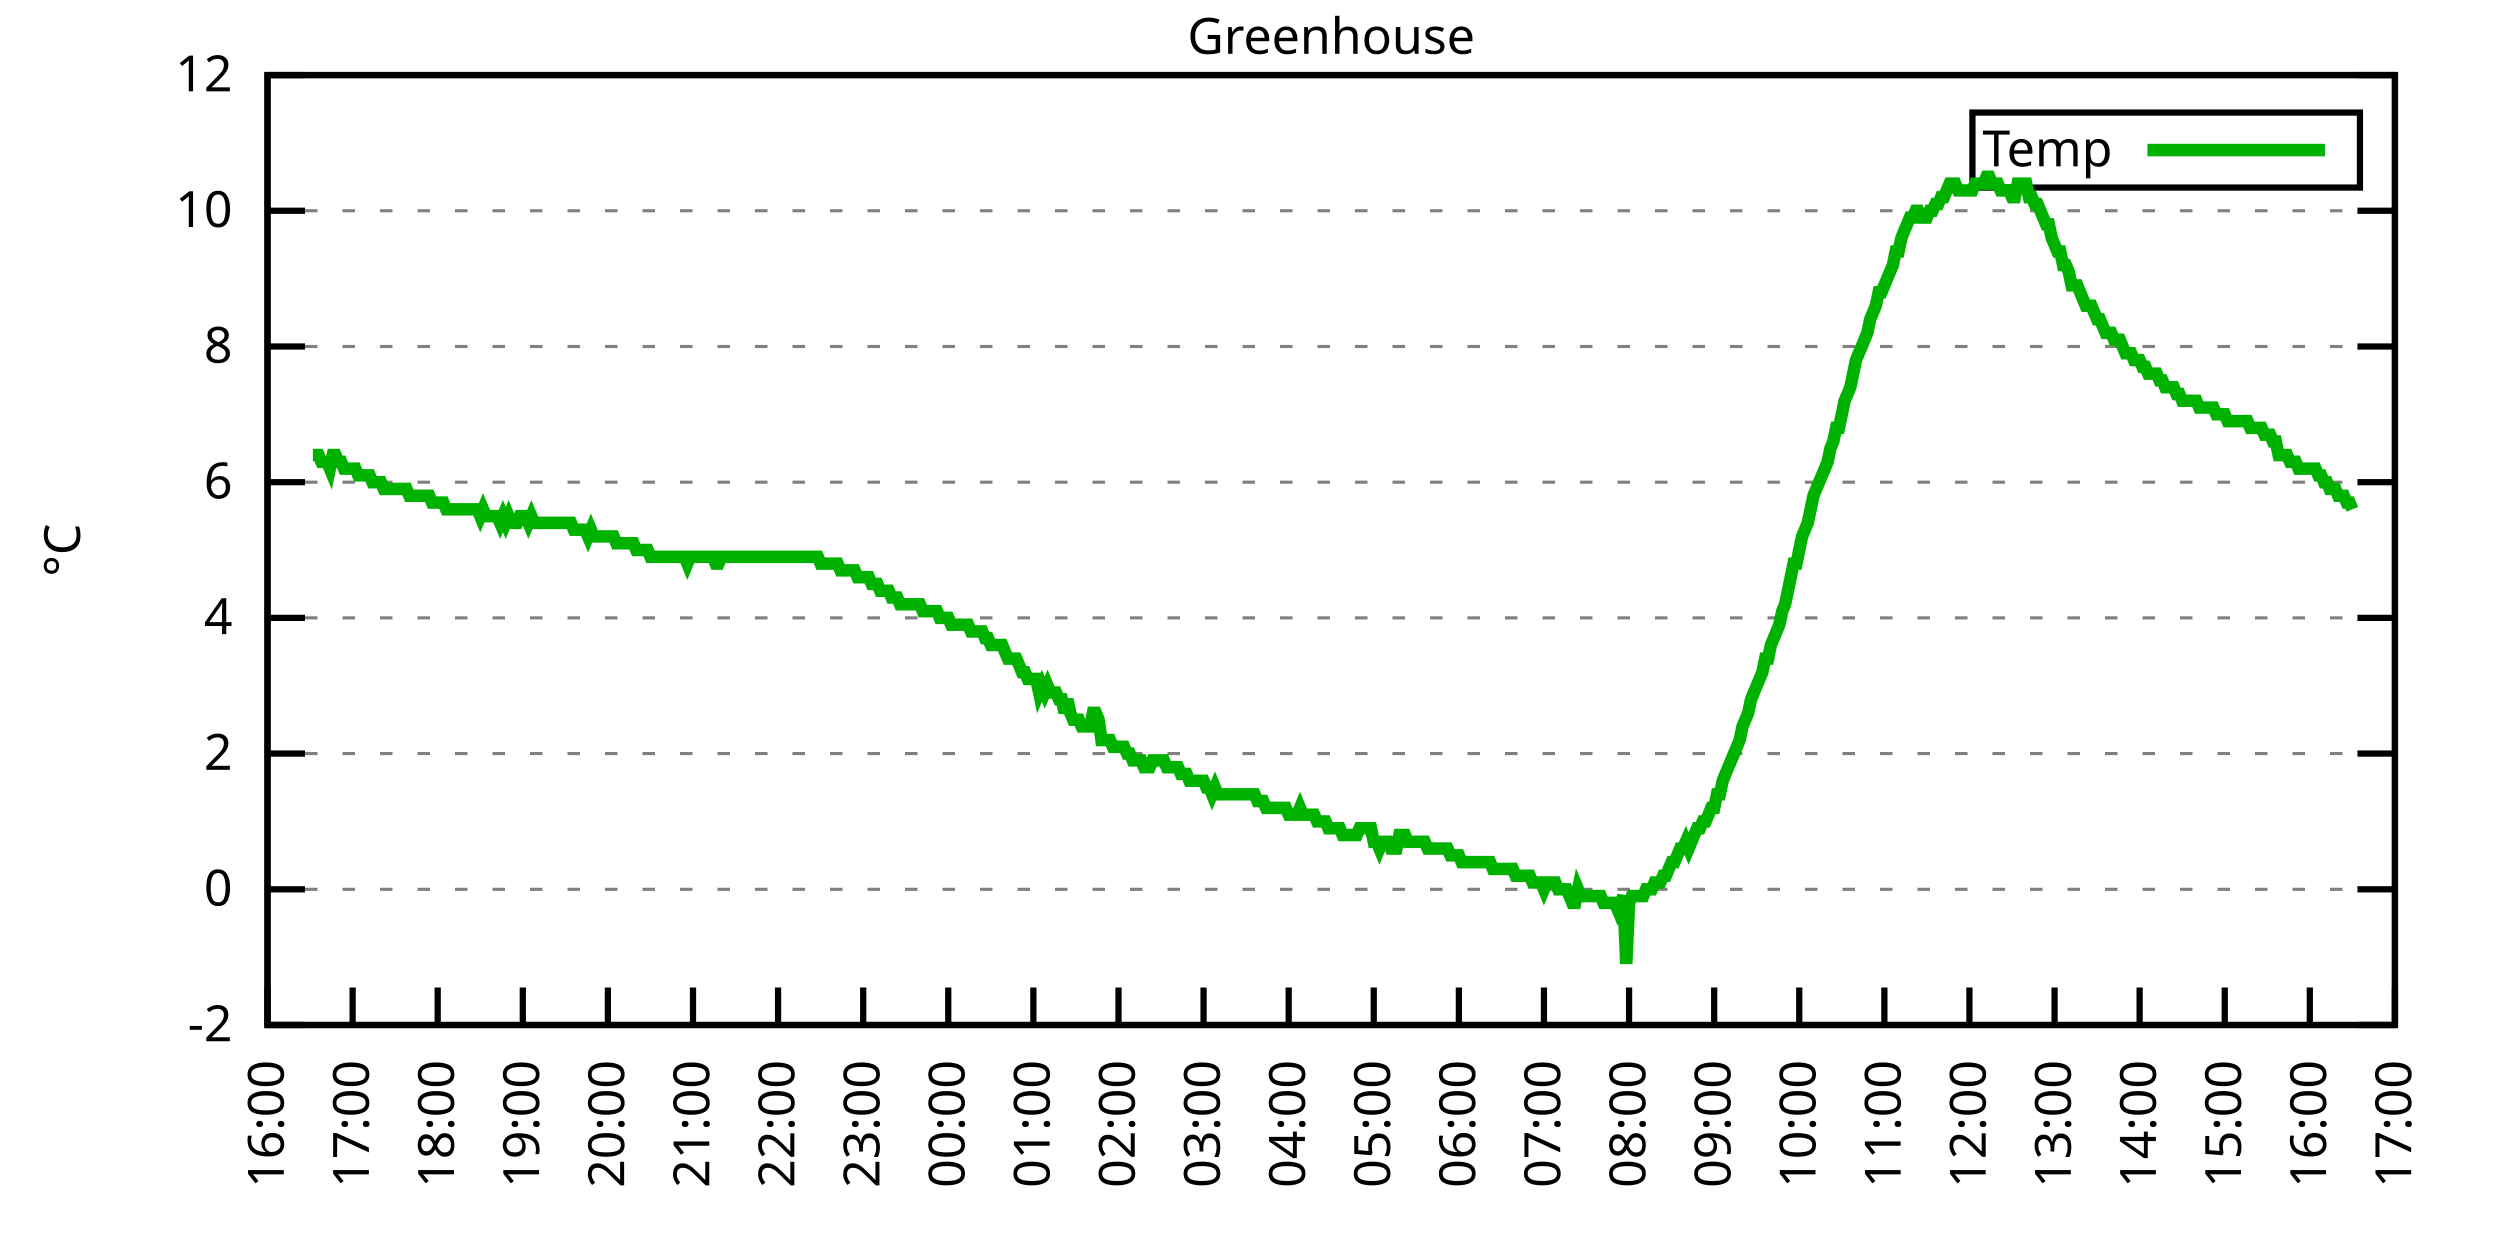
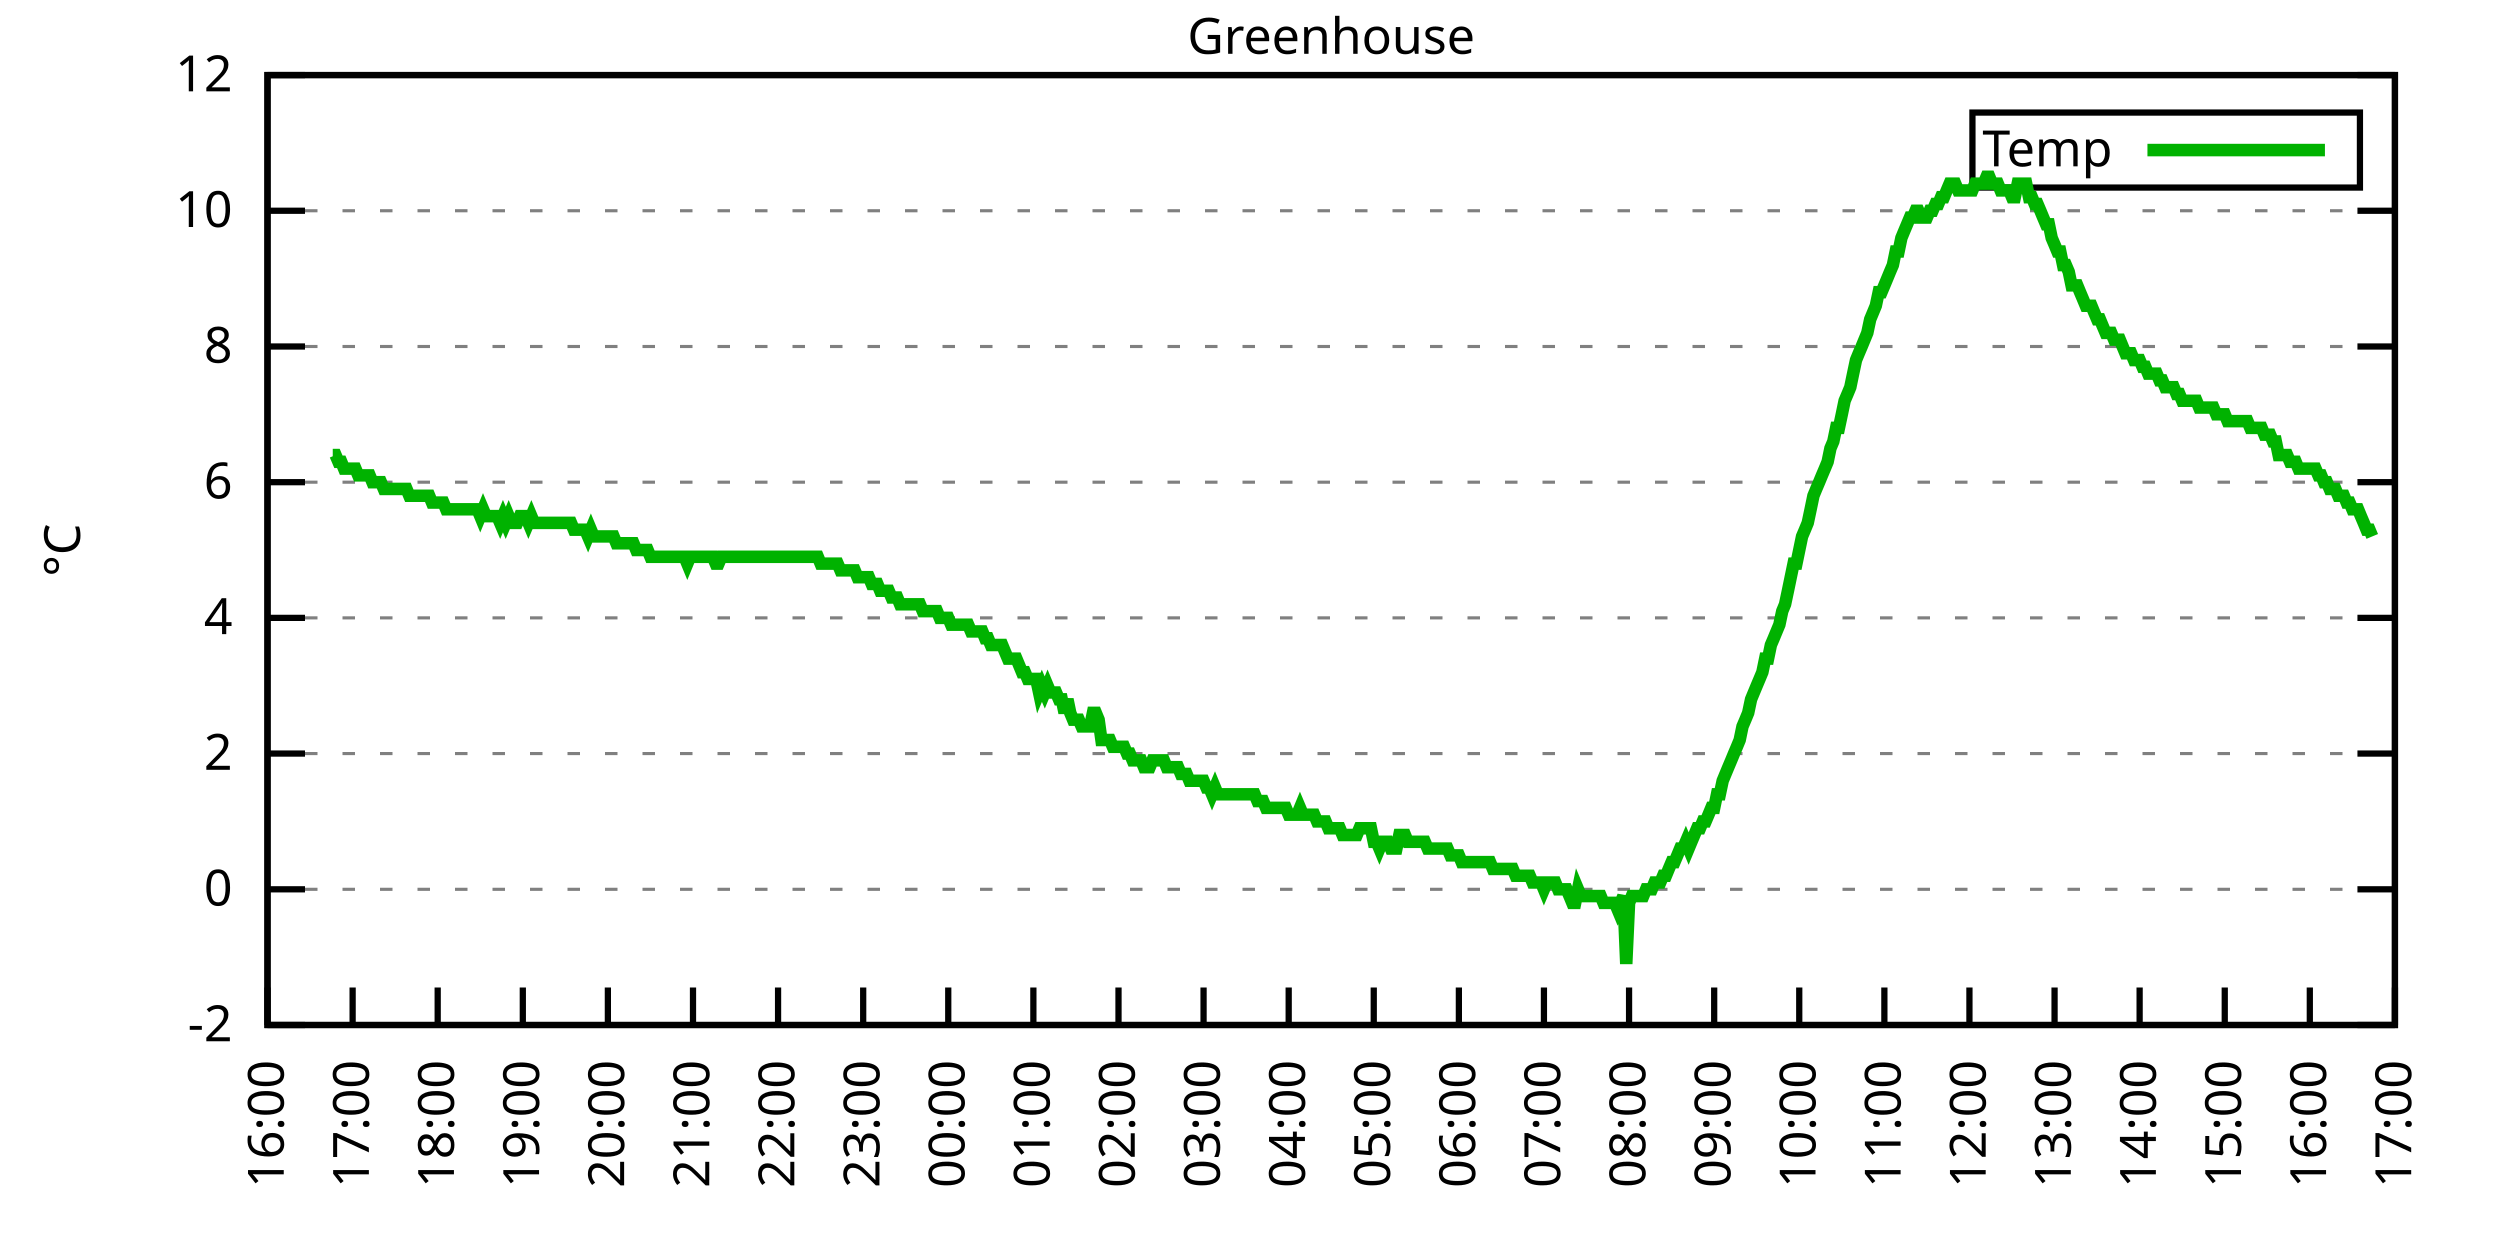
<svg xmlns="http://www.w3.org/2000/svg" xmlns:xlink="http://www.w3.org/1999/xlink" width="400" height="200" viewBox="0 0 400 200">
  <g id="gnuplot_canvas">
    <rect x="0" y="0" width="400" height="200" fill="none" />
    <defs>
      <circle id="gpDot" r="0.5" stroke-width="0.5" stroke="currentColor" />
      <path id="gpPt0" stroke-width="0.333" stroke="currentColor" d="M-1,0 h2 M0,-1 v2" />
      <path id="gpPt1" stroke-width="0.333" stroke="currentColor" d="M-1,-1 L1,1 M1,-1 L-1,1" />
      <path id="gpPt2" stroke-width="0.333" stroke="currentColor" d="M-1,0 L1,0 M0,-1 L0,1 M-1,-1 L1,1 M-1,1 L1,-1" />
      <rect id="gpPt3" stroke-width="0.333" stroke="currentColor" x="-1" y="-1" width="2" height="2" />
      <rect id="gpPt4" stroke-width="0.333" stroke="currentColor" fill="currentColor" x="-1" y="-1" width="2" height="2" />
      <circle id="gpPt5" stroke-width="0.333" stroke="currentColor" cx="0" cy="0" r="1" />
      <use xlink:href="#gpPt5" id="gpPt6" fill="currentColor" stroke="none" />
      <path id="gpPt7" stroke-width="0.333" stroke="currentColor" d="M0,-1.33 L-1.33,0.67 L1.33,0.67 z" />
      <use xlink:href="#gpPt7" id="gpPt8" fill="currentColor" stroke="none" />
      <use xlink:href="#gpPt7" id="gpPt9" stroke="currentColor" transform="rotate(180)" />
      <use xlink:href="#gpPt9" id="gpPt10" fill="currentColor" stroke="none" />
      <use xlink:href="#gpPt3" id="gpPt11" stroke="currentColor" transform="rotate(45)" />
      <use xlink:href="#gpPt11" id="gpPt12" fill="currentColor" stroke="none" />
      <path id="gpPt13" stroke-width="0.333" stroke="currentColor" d="M0,1.330 L1.265,0.411 L0.782,-1.067 L-0.782,-1.076 L-1.265,0.411 z" />
      <use xlink:href="#gpPt13" id="gpPt14" fill="currentColor" stroke="none" />
      <filter id="textbox" filterUnits="objectBoundingBox" x="0" y="0" height="1" width="1">
        <feFlood flood-color="white" flood-opacity="1" result="bgnd" />
        <feComposite in="SourceGraphic" in2="bgnd" operator="atop" />
      </filter>
      <filter id="greybox" filterUnits="objectBoundingBox" x="0" y="0" height="1" width="1">
        <feFlood flood-color="lightgrey" flood-opacity="1" result="grey" />
        <feComposite in="SourceGraphic" in2="grey" operator="atop" />
      </filter>
    </defs>
    <g fill="none" color="white" stroke="currentColor" stroke-width="1.00" stroke-linecap="butt" stroke-linejoin="miter">
</g>
    <g fill="none" color="black" stroke="currentColor" stroke-width="1.00" stroke-linecap="butt" stroke-linejoin="miter">
      <g stroke="none" shape-rendering="crispEdges">
        <polygon fill="rgb(255, 255, 255)" points="42.80,164.00 383.18,164.00 383.18,12.02 42.80,12.02 " />
      </g>
    </g>
    <g fill="none" color="black" stroke="currentColor" stroke-width="1.00" stroke-linecap="butt" stroke-linejoin="miter">
</g>
    <g fill="none" color="black" stroke="black" stroke-width="0.50" stroke-linecap="butt" stroke-linejoin="miter">
</g>
    <g fill="none" color="gray" stroke="currentColor" stroke-width="0.50" stroke-linecap="butt" stroke-linejoin="miter">
      <path stroke="gray" stroke-dasharray="2,4" class="gridline" d="M42.80,164.00 L383.19,164.00  " />
    </g>
    <g fill="none" color="gray" stroke="gray" stroke-width="1.00" stroke-linecap="butt" stroke-linejoin="miter">
</g>
    <g fill="none" color="black" stroke="currentColor" stroke-width="1.00" stroke-linecap="butt" stroke-linejoin="miter">
      <path stroke="black" d="M42.80,164.00 L48.80,164.00 M383.19,164.00 L377.19,164.00  " />
      <g transform="translate(37.20,166.60)" stroke="none" fill="black" font-family="Sans" font-size="8.00" text-anchor="end">
        <text>
          <tspan font-family="Sans">-2</tspan>
        </text>
      </g>
    </g>
    <g fill="none" color="black" stroke="currentColor" stroke-width="1.00" stroke-linecap="butt" stroke-linejoin="miter">
</g>
    <g fill="none" color="black" stroke="black" stroke-width="0.50" stroke-linecap="butt" stroke-linejoin="miter">
</g>
    <g fill="none" color="gray" stroke="currentColor" stroke-width="0.50" stroke-linecap="butt" stroke-linejoin="miter">
      <path stroke="gray" stroke-dasharray="2,4" class="gridline" d="M42.80,142.29 L383.19,142.29  " />
    </g>
    <g fill="none" color="gray" stroke="gray" stroke-width="1.00" stroke-linecap="butt" stroke-linejoin="miter">
</g>
    <g fill="none" color="black" stroke="currentColor" stroke-width="1.00" stroke-linecap="butt" stroke-linejoin="miter">
      <path stroke="black" d="M42.80,142.29 L48.80,142.29 M383.19,142.29 L377.19,142.29  " />
      <g transform="translate(37.20,144.89)" stroke="none" fill="black" font-family="Sans" font-size="8.00" text-anchor="end">
        <text>
          <tspan font-family="Sans"> 0</tspan>
        </text>
      </g>
    </g>
    <g fill="none" color="black" stroke="currentColor" stroke-width="1.00" stroke-linecap="butt" stroke-linejoin="miter">
</g>
    <g fill="none" color="black" stroke="black" stroke-width="0.50" stroke-linecap="butt" stroke-linejoin="miter">
</g>
    <g fill="none" color="gray" stroke="currentColor" stroke-width="0.50" stroke-linecap="butt" stroke-linejoin="miter">
      <path stroke="gray" stroke-dasharray="2,4" class="gridline" d="M42.80,120.57 L383.19,120.57  " />
    </g>
    <g fill="none" color="gray" stroke="gray" stroke-width="1.00" stroke-linecap="butt" stroke-linejoin="miter">
</g>
    <g fill="none" color="black" stroke="currentColor" stroke-width="1.00" stroke-linecap="butt" stroke-linejoin="miter">
      <path stroke="black" d="M42.80,120.57 L48.80,120.57 M383.19,120.57 L377.19,120.57  " />
      <g transform="translate(37.20,123.17)" stroke="none" fill="black" font-family="Sans" font-size="8.00" text-anchor="end">
        <text>
          <tspan font-family="Sans"> 2</tspan>
        </text>
      </g>
    </g>
    <g fill="none" color="black" stroke="currentColor" stroke-width="1.00" stroke-linecap="butt" stroke-linejoin="miter">
</g>
    <g fill="none" color="black" stroke="black" stroke-width="0.50" stroke-linecap="butt" stroke-linejoin="miter">
</g>
    <g fill="none" color="gray" stroke="currentColor" stroke-width="0.50" stroke-linecap="butt" stroke-linejoin="miter">
      <path stroke="gray" stroke-dasharray="2,4" class="gridline" d="M42.80,98.86 L383.19,98.86  " />
    </g>
    <g fill="none" color="gray" stroke="gray" stroke-width="1.00" stroke-linecap="butt" stroke-linejoin="miter">
</g>
    <g fill="none" color="black" stroke="currentColor" stroke-width="1.00" stroke-linecap="butt" stroke-linejoin="miter">
      <path stroke="black" d="M42.80,98.86 L48.80,98.86 M383.19,98.86 L377.19,98.86  " />
      <g transform="translate(37.20,101.46)" stroke="none" fill="black" font-family="Sans" font-size="8.00" text-anchor="end">
        <text>
          <tspan font-family="Sans"> 4</tspan>
        </text>
      </g>
    </g>
    <g fill="none" color="black" stroke="currentColor" stroke-width="1.00" stroke-linecap="butt" stroke-linejoin="miter">
</g>
    <g fill="none" color="black" stroke="black" stroke-width="0.50" stroke-linecap="butt" stroke-linejoin="miter">
</g>
    <g fill="none" color="gray" stroke="currentColor" stroke-width="0.50" stroke-linecap="butt" stroke-linejoin="miter">
      <path stroke="gray" stroke-dasharray="2,4" class="gridline" d="M42.80,77.15 L383.19,77.15  " />
    </g>
    <g fill="none" color="gray" stroke="gray" stroke-width="1.00" stroke-linecap="butt" stroke-linejoin="miter">
</g>
    <g fill="none" color="black" stroke="currentColor" stroke-width="1.00" stroke-linecap="butt" stroke-linejoin="miter">
      <path stroke="black" d="M42.80,77.15 L48.80,77.15 M383.19,77.15 L377.19,77.15  " />
      <g transform="translate(37.20,79.75)" stroke="none" fill="black" font-family="Sans" font-size="8.00" text-anchor="end">
        <text>
          <tspan font-family="Sans"> 6</tspan>
        </text>
      </g>
    </g>
    <g fill="none" color="black" stroke="currentColor" stroke-width="1.00" stroke-linecap="butt" stroke-linejoin="miter">
</g>
    <g fill="none" color="black" stroke="black" stroke-width="0.50" stroke-linecap="butt" stroke-linejoin="miter">
</g>
    <g fill="none" color="gray" stroke="currentColor" stroke-width="0.50" stroke-linecap="butt" stroke-linejoin="miter">
      <path stroke="gray" stroke-dasharray="2,4" class="gridline" d="M42.80,55.44 L383.19,55.44  " />
    </g>
    <g fill="none" color="gray" stroke="gray" stroke-width="1.00" stroke-linecap="butt" stroke-linejoin="miter">
</g>
    <g fill="none" color="black" stroke="currentColor" stroke-width="1.00" stroke-linecap="butt" stroke-linejoin="miter">
      <path stroke="black" d="M42.80,55.44 L48.80,55.44 M383.19,55.44 L377.19,55.44  " />
      <g transform="translate(37.20,58.04)" stroke="none" fill="black" font-family="Sans" font-size="8.00" text-anchor="end">
        <text>
          <tspan font-family="Sans"> 8</tspan>
        </text>
      </g>
    </g>
    <g fill="none" color="black" stroke="currentColor" stroke-width="1.00" stroke-linecap="butt" stroke-linejoin="miter">
</g>
    <g fill="none" color="black" stroke="black" stroke-width="0.50" stroke-linecap="butt" stroke-linejoin="miter">
</g>
    <g fill="none" color="gray" stroke="currentColor" stroke-width="0.50" stroke-linecap="butt" stroke-linejoin="miter">
      <path stroke="gray" stroke-dasharray="2,4" class="gridline" d="M42.80,33.72 L383.19,33.72  " />
    </g>
    <g fill="none" color="gray" stroke="gray" stroke-width="1.00" stroke-linecap="butt" stroke-linejoin="miter">
</g>
    <g fill="none" color="black" stroke="currentColor" stroke-width="1.00" stroke-linecap="butt" stroke-linejoin="miter">
      <path stroke="black" d="M42.80,33.72 L48.80,33.72 M383.19,33.72 L377.19,33.72  " />
      <g transform="translate(37.20,36.32)" stroke="none" fill="black" font-family="Sans" font-size="8.00" text-anchor="end">
        <text>
          <tspan font-family="Sans"> 10</tspan>
        </text>
      </g>
    </g>
    <g fill="none" color="black" stroke="currentColor" stroke-width="1.00" stroke-linecap="butt" stroke-linejoin="miter">
</g>
    <g fill="none" color="black" stroke="black" stroke-width="0.50" stroke-linecap="butt" stroke-linejoin="miter">
</g>
    <g fill="none" color="gray" stroke="currentColor" stroke-width="0.50" stroke-linecap="butt" stroke-linejoin="miter">
      <path stroke="gray" stroke-dasharray="2,4" class="gridline" d="M42.80,12.01 L383.19,12.01  " />
    </g>
    <g fill="none" color="gray" stroke="gray" stroke-width="1.00" stroke-linecap="butt" stroke-linejoin="miter">
</g>
    <g fill="none" color="black" stroke="currentColor" stroke-width="1.00" stroke-linecap="butt" stroke-linejoin="miter">
      <path stroke="black" d="M42.80,12.01 L48.80,12.01 M383.19,12.01 L377.19,12.01  " />
      <g transform="translate(37.20,14.61)" stroke="none" fill="black" font-family="Sans" font-size="8.00" text-anchor="end">
        <text>
          <tspan font-family="Sans"> 12</tspan>
        </text>
      </g>
    </g>
    <g fill="none" color="black" stroke="currentColor" stroke-width="1.00" stroke-linecap="butt" stroke-linejoin="miter">
      <path stroke="black" d="M42.80,164.00 L42.80,158.00  " />
      <g transform="translate(45.40,169.60) rotate(270.00)" stroke="none" fill="black" font-family="Sans" font-size="8.00" text-anchor="end">
        <text>
          <tspan font-family="Sans">16:00</tspan>
        </text>
      </g>
    </g>
    <g fill="none" color="black" stroke="currentColor" stroke-width="1.00" stroke-linecap="butt" stroke-linejoin="miter">
      <path stroke="black" d="M56.42,164.00 L56.42,158.00  " />
      <g transform="translate(59.02,169.60) rotate(270.00)" stroke="none" fill="black" font-family="Sans" font-size="8.00" text-anchor="end">
        <text>
          <tspan font-family="Sans">17:00</tspan>
        </text>
      </g>
    </g>
    <g fill="none" color="black" stroke="currentColor" stroke-width="1.00" stroke-linecap="butt" stroke-linejoin="miter">
      <path stroke="black" d="M70.03,164.00 L70.03,158.00  " />
      <g transform="translate(72.63,169.60) rotate(270.00)" stroke="none" fill="black" font-family="Sans" font-size="8.00" text-anchor="end">
        <text>
          <tspan font-family="Sans">18:00</tspan>
        </text>
      </g>
    </g>
    <g fill="none" color="black" stroke="currentColor" stroke-width="1.00" stroke-linecap="butt" stroke-linejoin="miter">
      <path stroke="black" d="M83.65,164.00 L83.65,158.00  " />
      <g transform="translate(86.25,169.60) rotate(270.00)" stroke="none" fill="black" font-family="Sans" font-size="8.00" text-anchor="end">
        <text>
          <tspan font-family="Sans">19:00</tspan>
        </text>
      </g>
    </g>
    <g fill="none" color="black" stroke="currentColor" stroke-width="1.00" stroke-linecap="butt" stroke-linejoin="miter">
      <path stroke="black" d="M97.26,164.00 L97.26,158.00  " />
      <g transform="translate(99.86,169.60) rotate(270.00)" stroke="none" fill="black" font-family="Sans" font-size="8.00" text-anchor="end">
        <text>
          <tspan font-family="Sans">20:00</tspan>
        </text>
      </g>
    </g>
    <g fill="none" color="black" stroke="currentColor" stroke-width="1.00" stroke-linecap="butt" stroke-linejoin="miter">
      <path stroke="black" d="M110.88,164.00 L110.88,158.00  " />
      <g transform="translate(113.48,169.60) rotate(270.00)" stroke="none" fill="black" font-family="Sans" font-size="8.00" text-anchor="end">
        <text>
          <tspan font-family="Sans">21:00</tspan>
        </text>
      </g>
    </g>
    <g fill="none" color="black" stroke="currentColor" stroke-width="1.00" stroke-linecap="butt" stroke-linejoin="miter">
      <path stroke="black" d="M124.49,164.00 L124.49,158.00  " />
      <g transform="translate(127.09,169.60) rotate(270.00)" stroke="none" fill="black" font-family="Sans" font-size="8.00" text-anchor="end">
        <text>
          <tspan font-family="Sans">22:00</tspan>
        </text>
      </g>
    </g>
    <g fill="none" color="black" stroke="currentColor" stroke-width="1.00" stroke-linecap="butt" stroke-linejoin="miter">
      <path stroke="black" d="M138.11,164.00 L138.11,158.00  " />
      <g transform="translate(140.71,169.60) rotate(270.00)" stroke="none" fill="black" font-family="Sans" font-size="8.00" text-anchor="end">
        <text>
          <tspan font-family="Sans">23:00</tspan>
        </text>
      </g>
    </g>
    <g fill="none" color="black" stroke="currentColor" stroke-width="1.00" stroke-linecap="butt" stroke-linejoin="miter">
      <path stroke="black" d="M151.72,164.00 L151.72,158.00  " />
      <g transform="translate(154.32,169.60) rotate(270.00)" stroke="none" fill="black" font-family="Sans" font-size="8.00" text-anchor="end">
        <text>
          <tspan font-family="Sans">00:00</tspan>
        </text>
      </g>
    </g>
    <g fill="none" color="black" stroke="currentColor" stroke-width="1.00" stroke-linecap="butt" stroke-linejoin="miter">
      <path stroke="black" d="M165.34,164.00 L165.34,158.00  " />
      <g transform="translate(167.94,169.60) rotate(270.00)" stroke="none" fill="black" font-family="Sans" font-size="8.00" text-anchor="end">
        <text>
          <tspan font-family="Sans">01:00</tspan>
        </text>
      </g>
    </g>
    <g fill="none" color="black" stroke="currentColor" stroke-width="1.00" stroke-linecap="butt" stroke-linejoin="miter">
      <path stroke="black" d="M178.96,164.00 L178.96,158.00  " />
      <g transform="translate(181.56,169.60) rotate(270.00)" stroke="none" fill="black" font-family="Sans" font-size="8.00" text-anchor="end">
        <text>
          <tspan font-family="Sans">02:00</tspan>
        </text>
      </g>
    </g>
    <g fill="none" color="black" stroke="currentColor" stroke-width="1.00" stroke-linecap="butt" stroke-linejoin="miter">
      <path stroke="black" d="M192.57,164.00 L192.57,158.00  " />
      <g transform="translate(195.17,169.60) rotate(270.00)" stroke="none" fill="black" font-family="Sans" font-size="8.00" text-anchor="end">
        <text>
          <tspan font-family="Sans">03:00</tspan>
        </text>
      </g>
    </g>
    <g fill="none" color="black" stroke="currentColor" stroke-width="1.00" stroke-linecap="butt" stroke-linejoin="miter">
      <path stroke="black" d="M206.19,164.00 L206.19,158.00  " />
      <g transform="translate(208.79,169.60) rotate(270.00)" stroke="none" fill="black" font-family="Sans" font-size="8.00" text-anchor="end">
        <text>
          <tspan font-family="Sans">04:00</tspan>
        </text>
      </g>
    </g>
    <g fill="none" color="black" stroke="currentColor" stroke-width="1.00" stroke-linecap="butt" stroke-linejoin="miter">
      <path stroke="black" d="M219.80,164.00 L219.80,158.00  " />
      <g transform="translate(222.40,169.60) rotate(270.00)" stroke="none" fill="black" font-family="Sans" font-size="8.00" text-anchor="end">
        <text>
          <tspan font-family="Sans">05:00</tspan>
        </text>
      </g>
    </g>
    <g fill="none" color="black" stroke="currentColor" stroke-width="1.00" stroke-linecap="butt" stroke-linejoin="miter">
      <path stroke="black" d="M233.42,164.00 L233.42,158.00  " />
      <g transform="translate(236.02,169.60) rotate(270.00)" stroke="none" fill="black" font-family="Sans" font-size="8.00" text-anchor="end">
        <text>
          <tspan font-family="Sans">06:00</tspan>
        </text>
      </g>
    </g>
    <g fill="none" color="black" stroke="currentColor" stroke-width="1.00" stroke-linecap="butt" stroke-linejoin="miter">
      <path stroke="black" d="M247.03,164.00 L247.03,158.00  " />
      <g transform="translate(249.63,169.60) rotate(270.00)" stroke="none" fill="black" font-family="Sans" font-size="8.00" text-anchor="end">
        <text>
          <tspan font-family="Sans">07:00</tspan>
        </text>
      </g>
    </g>
    <g fill="none" color="black" stroke="currentColor" stroke-width="1.00" stroke-linecap="butt" stroke-linejoin="miter">
      <path stroke="black" d="M260.65,164.00 L260.65,158.00  " />
      <g transform="translate(263.25,169.60) rotate(270.00)" stroke="none" fill="black" font-family="Sans" font-size="8.00" text-anchor="end">
        <text>
          <tspan font-family="Sans">08:00</tspan>
        </text>
      </g>
    </g>
    <g fill="none" color="black" stroke="currentColor" stroke-width="1.00" stroke-linecap="butt" stroke-linejoin="miter">
      <path stroke="black" d="M274.27,164.00 L274.27,158.00  " />
      <g transform="translate(276.87,169.60) rotate(270.00)" stroke="none" fill="black" font-family="Sans" font-size="8.00" text-anchor="end">
        <text>
          <tspan font-family="Sans">09:00</tspan>
        </text>
      </g>
    </g>
    <g fill="none" color="black" stroke="currentColor" stroke-width="1.00" stroke-linecap="butt" stroke-linejoin="miter">
      <path stroke="black" d="M287.88,164.00 L287.88,158.00  " />
      <g transform="translate(290.48,169.60) rotate(270.00)" stroke="none" fill="black" font-family="Sans" font-size="8.00" text-anchor="end">
        <text>
          <tspan font-family="Sans">10:00</tspan>
        </text>
      </g>
    </g>
    <g fill="none" color="black" stroke="currentColor" stroke-width="1.00" stroke-linecap="butt" stroke-linejoin="miter">
      <path stroke="black" d="M301.50,164.00 L301.50,158.00  " />
      <g transform="translate(304.10,169.60) rotate(270.00)" stroke="none" fill="black" font-family="Sans" font-size="8.00" text-anchor="end">
        <text>
          <tspan font-family="Sans">11:00</tspan>
        </text>
      </g>
    </g>
    <g fill="none" color="black" stroke="currentColor" stroke-width="1.00" stroke-linecap="butt" stroke-linejoin="miter">
      <path stroke="black" d="M315.11,164.00 L315.11,158.00  " />
      <g transform="translate(317.71,169.60) rotate(270.00)" stroke="none" fill="black" font-family="Sans" font-size="8.00" text-anchor="end">
        <text>
          <tspan font-family="Sans">12:00</tspan>
        </text>
      </g>
    </g>
    <g fill="none" color="black" stroke="currentColor" stroke-width="1.00" stroke-linecap="butt" stroke-linejoin="miter">
      <path stroke="black" d="M328.73,164.00 L328.73,158.00  " />
      <g transform="translate(331.33,169.60) rotate(270.00)" stroke="none" fill="black" font-family="Sans" font-size="8.00" text-anchor="end">
        <text>
          <tspan font-family="Sans">13:00</tspan>
        </text>
      </g>
    </g>
    <g fill="none" color="black" stroke="currentColor" stroke-width="1.00" stroke-linecap="butt" stroke-linejoin="miter">
      <path stroke="black" d="M342.34,164.00 L342.34,158.00  " />
      <g transform="translate(344.94,169.60) rotate(270.00)" stroke="none" fill="black" font-family="Sans" font-size="8.00" text-anchor="end">
        <text>
          <tspan font-family="Sans">14:00</tspan>
        </text>
      </g>
    </g>
    <g fill="none" color="black" stroke="currentColor" stroke-width="1.00" stroke-linecap="butt" stroke-linejoin="miter">
      <path stroke="black" d="M355.96,164.00 L355.96,158.00  " />
      <g transform="translate(358.56,169.60) rotate(270.00)" stroke="none" fill="black" font-family="Sans" font-size="8.00" text-anchor="end">
        <text>
          <tspan font-family="Sans">15:00</tspan>
        </text>
      </g>
    </g>
    <g fill="none" color="black" stroke="currentColor" stroke-width="1.00" stroke-linecap="butt" stroke-linejoin="miter">
      <path stroke="black" d="M369.57,164.00 L369.57,158.00  " />
      <g transform="translate(372.17,169.60) rotate(270.00)" stroke="none" fill="black" font-family="Sans" font-size="8.00" text-anchor="end">
        <text>
          <tspan font-family="Sans">16:00</tspan>
        </text>
      </g>
    </g>
    <g fill="none" color="black" stroke="currentColor" stroke-width="1.00" stroke-linecap="butt" stroke-linejoin="miter">
      <path stroke="black" d="M383.19,164.00 L383.19,158.00  " />
      <g transform="translate(385.79,169.60) rotate(270.00)" stroke="none" fill="black" font-family="Sans" font-size="8.00" text-anchor="end">
        <text>
          <tspan font-family="Sans">17:00</tspan>
        </text>
      </g>
    </g>
    <g fill="none" color="black" stroke="currentColor" stroke-width="1.00" stroke-linecap="butt" stroke-linejoin="miter">
</g>
    <g fill="none" color="black" stroke="currentColor" stroke-width="1.00" stroke-linecap="butt" stroke-linejoin="miter">
      <path stroke="black" d="M42.80,12.01 L42.80,164.00 L383.19,164.00 L383.19,12.01 L42.80,12.01 Z  " />
    </g>
    <g fill="none" color="black" stroke="currentColor" stroke-width="1.00" stroke-linecap="butt" stroke-linejoin="miter">
</g>
    <g fill="none" color="black" stroke="currentColor" stroke-width="1.00" stroke-linecap="butt" stroke-linejoin="miter">
      <path stroke="black" d="M315.59,30.01 L315.59,18.01 L377.59,18.01 L377.59,30.01 L315.59,30.01 Z  " />
    </g>
    <g id="Greenhouse_plot_1">
      <g fill="none" color="white" stroke="black" stroke-width="2.00" stroke-linecap="butt" stroke-linejoin="miter">
</g>
      <g fill="none" color="black" stroke="currentColor" stroke-width="2.00" stroke-linecap="butt" stroke-linejoin="miter">
        <g transform="translate(337.99,26.61)" stroke="none" fill="black" font-family="Sans" font-size="8.00" text-anchor="end">
          <text>
            <tspan font-family="Sans">Temp</tspan>
          </text>
        </g>
      </g>
      <g fill="none" color="black" stroke="currentColor" stroke-width="2.00" stroke-linecap="butt" stroke-linejoin="miter">
-         <path stroke="rgb(  0, 178,   0)" d="M343.59,24.01 L371.99,24.01 M50.06,72.81 L50.52,72.81 L50.97,72.81 L51.42,73.89 L51.88,73.89 L52.33,73.89   L52.78,74.98 L53.24,72.81 L53.69,72.81 L54.15,73.89 L54.60,73.89 L55.05,74.98 L55.51,74.98 L55.96,74.98   L56.42,74.98 L56.87,74.98 L57.32,76.06 L57.78,76.06 L58.23,76.06 L58.68,76.06 L59.14,76.06 L59.59,77.15   L60.05,77.15 L60.50,77.15 L60.95,77.15 L61.41,78.23 L61.86,78.23 L62.32,78.23 L62.77,78.23 L63.22,78.23   L63.68,78.23 L64.13,78.23 L64.58,78.23 L65.04,78.23 L65.49,79.32 L65.95,79.32 L66.40,79.32 L66.85,79.32   L67.31,79.32 L67.76,79.32 L68.22,79.32 L68.67,79.32 L69.12,80.41 L69.58,80.41 L70.03,80.41 L70.49,80.41   L70.94,80.41 L71.39,81.49 L71.85,81.49 L72.30,81.49 L72.75,81.49 L73.21,81.49 L73.66,81.49 L74.12,81.49   L74.57,81.49 L75.02,81.49 L75.48,81.49 L75.93,81.49 L76.39,81.49 L76.84,82.58 L77.29,81.49 L77.75,82.58   L78.20,82.58 L78.65,82.58 L79.11,82.58 L79.56,82.58 L80.02,83.66 L80.47,82.58 L80.92,83.66 L81.38,82.58   L81.83,83.66 L82.29,83.66 L82.74,83.66 L83.19,82.58 L83.65,82.58 L84.10,82.58 L84.55,83.66 L85.01,82.58   L85.46,83.66 L85.92,83.66 L86.37,83.66 L86.82,83.66 L87.28,83.66 L87.73,83.66 L88.19,83.66 L88.64,83.66   L89.09,83.66 L89.55,83.66 L90.00,83.66 L90.45,83.66 L90.91,83.66 L91.36,83.66 L91.82,84.75 L92.27,84.75   L92.72,84.75 L93.18,84.75 L93.63,84.75 L94.09,85.83 L94.54,84.75 L94.99,85.83 L95.45,85.83 L95.90,85.83   L96.35,85.83 L96.81,85.83 L97.26,85.83 L97.72,85.83 L98.17,85.83 L98.62,86.92 L99.08,86.92 L99.53,86.92   L99.99,86.92 L100.44,86.92 L100.89,86.92 L101.35,86.92 L101.80,88.00 L102.25,88.00 L102.71,88.00 L103.16,88.00   L103.62,88.00 L104.07,89.09 L104.52,89.09 L104.98,89.09 L105.43,89.09 L105.89,89.09 L106.34,89.09 L106.79,89.09   L107.25,89.09 L107.70,89.09 L108.15,89.09 L108.61,89.09 L109.06,89.09 L109.52,89.09 L109.97,90.18 L110.42,89.09   L110.88,89.09 L111.33,89.09 L111.79,89.09 L112.24,89.09 L112.69,89.09 L113.15,89.09 L113.60,89.09 L114.05,89.09   L114.51,90.18 L114.96,90.18 L115.42,89.09 L115.87,89.09 L116.32,89.09 L116.78,89.09 L117.23,89.09 L117.69,89.09   L118.14,89.09 L118.59,89.09 L119.05,89.09 L119.50,89.09 L119.96,89.09 L120.41,89.09 L120.86,89.09 L121.32,89.09   L121.77,89.09 L122.22,89.09 L122.68,89.09 L123.13,89.09 L123.59,89.09 L124.04,89.09 L124.49,89.09 L124.95,89.09   L125.40,89.09 L125.86,89.09 L126.31,89.09 L126.76,89.09 L127.22,89.09 L127.67,89.09 L128.12,89.09 L128.58,89.09   L129.03,89.09 L129.49,89.09 L129.94,89.09 L130.39,89.09 L130.85,89.09 L131.30,90.18 L131.76,90.18 L132.21,90.18   L132.66,90.18 L133.12,90.18 L133.57,90.18 L134.02,90.18 L134.48,91.26 L134.93,91.26 L135.39,91.26 L135.84,91.26   L136.29,91.26 L136.75,91.26 L137.20,92.35 L137.66,92.35 L138.11,92.35 L138.56,92.35 L139.02,92.35 L139.47,93.43   L139.92,93.43 L140.38,93.43 L140.83,94.52 L141.29,94.52 L141.74,94.52 L142.19,94.52 L142.65,95.60 L143.10,95.60   L143.56,95.60 L144.01,96.69 L144.46,96.69 L144.92,96.69 L145.37,96.69 L145.82,96.69 L146.28,96.69 L146.73,96.69   L147.19,96.69 L147.64,97.78 L148.09,97.78 L148.55,97.78 L149.00,97.78 L149.46,97.78 L149.91,97.78 L150.36,98.86   L150.82,98.86 L151.27,98.86 L151.72,98.86 L152.18,99.95 L152.63,99.95 L153.09,99.95 L153.54,99.95 L153.99,99.95   L154.45,99.95 L154.90,99.95 L155.36,101.03 L155.81,101.03 L156.26,101.03 L156.72,101.03 L157.17,101.03 L157.62,102.12   L158.08,102.12 L158.53,103.20 L158.99,103.20 L159.44,103.20 L159.89,103.20 L160.35,103.20 L160.80,104.29 L161.26,105.38   L161.71,105.38 L162.16,105.38 L162.62,105.38 L163.07,106.46 L163.52,107.55 L163.98,107.55 L164.43,108.63 L164.89,108.63   L165.34,108.63 L165.79,108.63 L166.25,110.80 L166.70,109.72 L167.16,110.80 L167.61,109.72 L168.06,110.80 L168.52,110.80   L168.97,110.80 L169.43,111.89 L169.88,111.89 L170.33,114.06 L170.79,111.89 L171.24,114.06 L171.69,115.15 L172.15,115.15   L172.60,115.15 L173.06,116.23 L173.51,116.23 L173.96,116.23 L174.42,116.23 L174.87,114.06 L175.33,114.06 L175.78,115.15   L176.23,118.40 L176.69,118.40 L177.14,118.40 L177.59,118.40 L178.05,119.49 L178.50,119.49 L178.96,119.49 L179.41,119.49   L179.86,119.49 L180.32,120.57 L180.77,120.57 L181.23,121.66 L181.68,121.66 L182.13,121.66 L182.59,121.66 L183.04,122.75   L183.49,122.75 L183.95,122.75 L184.40,121.66 L184.86,121.66 L185.31,121.66 L185.76,121.66 L186.22,121.66 L186.67,122.75   L187.13,122.75 L187.58,122.75 L188.03,122.75 L188.49,122.75 L188.94,123.83 L189.39,123.83 L189.85,123.83 L190.30,124.92   L190.76,124.92 L191.21,124.92 L191.66,124.92 L192.12,124.92 L192.57,124.92 L193.03,126.00 L193.48,126.00 L193.93,127.09   L194.39,126.00 L194.84,127.09 L195.29,127.09 L195.75,127.09 L196.20,127.09 L196.66,127.09 L197.11,127.09 L197.56,127.09   L198.02,127.09 L198.47,127.09 L198.93,127.09 L199.38,127.09 L199.83,127.09 L200.29,127.09 L200.74,127.09 L201.19,128.17   L201.65,128.17 L202.10,128.17 L202.56,129.26 L203.01,129.26 L203.46,129.26 L203.92,129.26 L204.37,129.26 L204.83,129.26   L205.28,129.26 L205.73,129.26 L206.19,130.35 L206.64,130.35 L207.09,130.35 L207.55,130.35 L208.00,129.26 L208.46,130.35   L208.91,130.35 L209.36,130.35 L209.82,130.35 L210.27,130.35 L210.73,131.43 L211.18,131.43 L211.63,131.43 L212.09,131.43   L212.54,132.52 L213.00,132.52 L213.45,132.52 L213.90,132.52 L214.36,132.52 L214.81,133.60 L215.26,133.60 L215.72,133.60   L216.17,133.60 L216.63,133.60 L217.08,133.60 L217.53,132.52 L217.99,132.52 L218.44,132.52 L218.90,132.52 L219.35,132.52   L219.80,134.69 L220.26,134.69 L220.71,135.77 L221.16,134.69 L221.62,134.69 L222.07,134.69 L222.53,135.77 L222.98,135.77   L223.43,135.77 L223.89,133.60 L224.34,133.60 L224.80,133.60 L225.25,134.69 L225.70,134.69 L226.16,134.69 L226.61,134.69   L227.06,134.69 L227.52,134.69 L227.97,134.69 L228.43,135.77 L228.88,135.77 L229.33,135.77 L229.79,135.77 L230.24,135.77   L230.70,135.77 L231.15,135.77 L231.60,135.77 L232.06,136.86 L232.51,136.86 L232.96,136.86 L233.42,136.86 L233.87,137.94   L234.33,137.94 L234.78,137.94 L235.23,137.94 L235.69,137.94 L236.14,137.94 L236.60,137.94 L237.05,137.94 L237.50,137.94   L237.96,137.94 L238.41,137.94 L238.86,139.03 L239.32,139.03 L239.77,139.03 L240.23,139.03 L240.68,139.03 L241.13,139.03   L241.59,139.03 L242.04,139.03 L242.50,140.12 L242.95,140.12 L243.40,140.12 L243.86,140.12 L244.31,140.12 L244.76,140.12   L245.22,141.20 L245.67,141.20 L246.13,141.20 L246.58,141.20 L247.03,142.29 L247.49,141.20 L247.94,141.20 L248.40,141.20   L248.85,141.20 L249.30,142.29 L249.76,142.29 L250.21,142.29 L250.66,142.29 L251.12,143.37 L251.57,144.46 L252.03,144.46   L252.48,142.29 L252.93,143.37 L253.39,143.37 L253.84,143.37 L254.30,143.37 L254.75,143.37 L255.20,143.37 L255.66,143.37   L256.11,143.37 L256.56,144.46 L257.02,144.46 L257.47,144.46 L257.93,144.46 L258.38,144.46 L258.83,145.54 L259.29,144.46   L259.74,143.37 L260.20,154.23 L260.65,144.46 L261.10,143.37 L261.56,143.37 L262.01,143.37 L262.47,143.37 L262.92,143.37   L263.37,142.29 L263.83,142.29 L264.28,142.29 L264.73,141.20 L265.19,141.20 L265.64,141.20 L266.10,140.12 L266.55,140.12   L267.00,139.03 L267.46,137.94 L267.91,137.94 L268.37,136.86 L268.82,135.77 L269.27,135.77 L269.73,134.69 L270.18,135.77   L270.63,134.69 L271.09,133.60 L271.54,132.52 L272.00,132.52 L272.45,131.43 L272.90,131.43 L273.36,130.35 L273.81,129.26   L274.27,129.26 L274.72,127.09 L275.17,127.09 L275.63,124.92 L276.08,123.83 L276.53,122.75 L276.99,121.66 L277.44,120.57   L277.90,119.49 L278.35,118.40 L278.80,116.23 L279.26,115.15 L279.71,114.06 L280.17,111.89 L280.62,110.80 L281.07,109.72   L281.53,108.63 L281.98,107.55 L282.43,105.38 L282.89,105.38 L283.34,103.20 L283.80,102.12 L284.25,101.03 L284.70,99.95   L285.16,97.78 L285.61,96.69 L286.07,94.52 L286.52,92.35 L286.97,90.18 L287.43,90.18 L287.88,88.00 L288.33,85.83   L288.79,84.75 L289.24,83.66 L289.70,81.49 L290.15,79.32 L290.60,78.23 L291.06,77.15 L291.51,76.06 L291.97,74.98   L292.42,73.89 L292.87,71.72 L293.33,70.63 L293.78,68.46 L294.23,68.46 L294.69,66.29 L295.14,64.12 L295.60,63.04   L296.05,61.95 L296.50,59.78 L296.96,57.61 L297.41,56.52 L297.87,55.44 L298.32,54.35 L298.77,53.26 L299.23,51.09   L299.68,50.01 L300.13,48.92 L300.59,46.75 L301.04,46.75 L301.50,45.66 L301.95,44.58 L302.40,43.49 L302.86,42.41   L303.31,40.24 L303.77,40.24 L304.22,38.07 L304.67,36.98 L305.13,35.89 L305.58,34.81 L306.03,34.81 L306.49,33.72   L306.94,33.72 L307.40,34.81 L307.85,34.81 L308.30,34.81 L308.76,33.72 L309.21,33.72 L309.67,32.64 L310.12,32.64   L310.57,31.55 L311.03,31.55 L311.48,30.47 L311.94,29.38 L312.39,29.38 L312.84,29.38 L313.30,30.47 L313.75,30.47   L314.20,30.47 L314.66,30.47 L315.11,30.47 L315.57,30.47 L316.02,29.38 L316.47,29.38 L316.93,29.38 L317.38,29.38   L317.84,28.29 L318.29,28.29 L318.74,29.38 L319.20,29.38 L319.65,29.38 L320.10,30.47 L320.56,30.47 L321.01,30.47   L321.47,30.47 L321.92,31.55 L322.37,31.55 L322.83,29.38 L323.28,29.38 L323.74,29.38 L324.19,29.38 L324.64,31.55   L325.10,31.55 L325.55,32.64 L326.00,32.64 L326.46,33.72 L326.91,34.81 L327.37,35.89 L327.82,35.89 L328.27,38.07   L328.73,39.15 L329.18,40.24 L329.64,40.24 L330.09,42.41 L330.54,42.41 L331.00,43.49 L331.45,45.66 L331.90,45.66   L332.36,45.66 L332.81,46.75 L333.27,47.84 L333.72,48.92 L334.17,48.92 L334.63,48.92 L335.08,50.01 L335.54,51.09   L335.99,51.09 L336.44,52.18 L336.90,53.26 L337.35,53.26 L337.80,53.26 L338.26,54.35 L338.71,54.35 L339.17,54.35   L339.62,55.44 L340.07,56.52 L340.53,56.52 L340.98,56.52 L341.44,57.61 L341.89,57.61 L342.34,57.61 L342.80,58.69   L343.25,58.69 L343.70,59.78 L344.16,59.78 L344.61,59.78 L345.07,59.78 L345.52,60.86 L345.97,60.86 L346.43,61.95   L346.88,61.95 L347.34,61.95 L347.79,61.95 L348.24,63.04 L348.70,63.04 L349.15,64.12 L349.60,64.12 L350.06,64.12   L350.51,64.12 L350.97,64.12 L351.42,64.12 L351.87,65.21 L352.33,65.21 L352.78,65.21 L353.24,65.21 L353.69,65.21   L354.14,65.21 L354.60,66.29 L355.05,66.29 L355.50,66.29 L355.96,66.29 L356.41,67.38 L356.87,67.38 L357.32,67.38   L357.77,67.38 L358.23,67.38 L358.68,67.38 L359.14,67.38 L359.59,67.38 L360.04,68.46 L360.50,68.46 L360.95,68.46   L361.41,68.46 L361.86,68.46 L362.31,69.55 L362.77,69.55 L363.22,69.55 L363.67,70.63 L364.13,70.63 L364.58,72.81   L365.04,72.81 L365.49,72.81 L365.94,72.81 L366.40,73.89 L366.85,73.89 L367.31,73.89 L367.76,74.98 L368.21,74.98   L368.67,74.98 L369.12,74.98 L369.57,74.98 L370.03,74.98 L370.48,74.98 L370.94,76.06 L371.39,76.06 L371.84,77.15   L372.30,77.15 L372.75,78.23 L373.21,78.23 L373.66,78.23 L374.11,79.32 L374.57,79.32 L375.02,79.32 L375.47,80.41   L375.93,80.41 L376.38,81.49  " />
+         <path stroke="rgb(  0, 178,   0)" d="M343.59,24.01 L371.99,24.01 M53.24,72.81 L53.69,72.81 L54.15,73.89 L54.60,73.89 L55.05,74.98 L55.51,74.98   L55.96,74.98 L56.42,74.98 L56.87,74.98 L57.32,76.06 L57.78,76.06 L58.23,76.06 L58.68,76.06 L59.14,76.06   L59.59,77.15 L60.05,77.15 L60.50,77.15 L60.95,77.15 L61.41,78.23 L61.86,78.23 L62.32,78.23 L62.77,78.23   L63.22,78.23 L63.68,78.23 L64.13,78.23 L64.58,78.23 L65.04,78.23 L65.49,79.32 L65.95,79.32 L66.40,79.32   L66.85,79.32 L67.31,79.32 L67.76,79.32 L68.22,79.32 L68.67,79.32 L69.12,80.41 L69.58,80.41 L70.03,80.41   L70.49,80.41 L70.94,80.41 L71.39,81.49 L71.85,81.49 L72.30,81.49 L72.75,81.49 L73.21,81.49 L73.66,81.49   L74.12,81.49 L74.57,81.49 L75.02,81.49 L75.48,81.49 L75.93,81.49 L76.39,81.49 L76.84,82.58 L77.29,81.49   L77.75,82.58 L78.20,82.58 L78.65,82.58 L79.11,82.58 L79.56,82.58 L80.02,83.66 L80.47,82.58 L80.92,83.66   L81.38,82.58 L81.83,83.66 L82.29,83.66 L82.74,83.66 L83.19,82.58 L83.65,82.58 L84.10,82.58 L84.55,83.66   L85.01,82.58 L85.46,83.66 L85.92,83.66 L86.37,83.66 L86.82,83.66 L87.28,83.66 L87.73,83.66 L88.19,83.66   L88.64,83.66 L89.09,83.66 L89.55,83.66 L90.00,83.66 L90.45,83.66 L90.91,83.66 L91.36,83.66 L91.82,84.75   L92.27,84.75 L92.72,84.75 L93.18,84.75 L93.63,84.75 L94.09,85.83 L94.54,84.75 L94.99,85.83 L95.45,85.83   L95.90,85.83 L96.35,85.83 L96.81,85.83 L97.26,85.83 L97.72,85.83 L98.17,85.83 L98.62,86.92 L99.08,86.92   L99.53,86.92 L99.99,86.92 L100.44,86.92 L100.89,86.92 L101.35,86.92 L101.80,88.00 L102.25,88.00 L102.71,88.00   L103.16,88.00 L103.62,88.00 L104.07,89.09 L104.52,89.09 L104.98,89.09 L105.43,89.09 L105.89,89.09 L106.34,89.09   L106.79,89.09 L107.25,89.09 L107.70,89.09 L108.15,89.09 L108.61,89.09 L109.06,89.09 L109.52,89.09 L109.97,90.18   L110.42,89.09 L110.88,89.09 L111.33,89.09 L111.79,89.09 L112.24,89.09 L112.69,89.09 L113.15,89.09 L113.60,89.09   L114.05,89.09 L114.51,90.18 L114.96,90.18 L115.42,89.09 L115.87,89.09 L116.32,89.09 L116.78,89.09 L117.23,89.09   L117.69,89.09 L118.14,89.09 L118.59,89.09 L119.05,89.09 L119.50,89.09 L119.96,89.09 L120.41,89.09 L120.86,89.09   L121.32,89.09 L121.77,89.09 L122.22,89.09 L122.68,89.09 L123.13,89.09 L123.59,89.09 L124.04,89.09 L124.49,89.09   L124.95,89.09 L125.40,89.09 L125.86,89.09 L126.31,89.09 L126.76,89.09 L127.22,89.09 L127.67,89.09 L128.12,89.09   L128.58,89.09 L129.03,89.09 L129.49,89.09 L129.94,89.09 L130.39,89.09 L130.85,89.09 L131.30,90.18 L131.76,90.18   L132.21,90.18 L132.66,90.18 L133.12,90.18 L133.57,90.18 L134.02,90.18 L134.48,91.26 L134.93,91.26 L135.39,91.26   L135.84,91.26 L136.29,91.26 L136.75,91.26 L137.20,92.35 L137.66,92.35 L138.11,92.35 L138.56,92.35 L139.02,92.35   L139.47,93.43 L139.92,93.43 L140.38,93.43 L140.83,94.52 L141.29,94.52 L141.74,94.52 L142.19,94.52 L142.65,95.60   L143.10,95.60 L143.56,95.60 L144.01,96.69 L144.46,96.69 L144.92,96.69 L145.37,96.69 L145.82,96.69 L146.28,96.69   L146.73,96.69 L147.19,96.69 L147.64,97.78 L148.09,97.78 L148.55,97.78 L149.00,97.78 L149.46,97.78 L149.91,97.78   L150.36,98.86 L150.82,98.86 L151.27,98.86 L151.72,98.86 L152.18,99.95 L152.63,99.95 L153.09,99.95 L153.54,99.95   L153.99,99.95 L154.45,99.95 L154.90,99.95 L155.36,101.03 L155.81,101.03 L156.26,101.03 L156.72,101.03 L157.17,101.03   L157.62,102.12 L158.08,102.12 L158.53,103.20 L158.99,103.20 L159.44,103.20 L159.89,103.20 L160.35,103.20 L160.80,104.29   L161.26,105.38 L161.71,105.38 L162.16,105.38 L162.62,105.38 L163.07,106.46 L163.52,107.55 L163.98,107.55 L164.43,108.63   L164.89,108.63 L165.34,108.63 L165.79,108.63 L166.25,110.80 L166.70,109.72 L167.16,110.80 L167.61,109.72 L168.06,110.80   L168.52,110.80 L168.97,110.80 L169.43,111.89 L169.88,111.89 L170.33,114.06 L170.79,111.89 L171.24,114.06 L171.69,115.15   L172.15,115.15 L172.60,115.15 L173.06,116.23 L173.51,116.23 L173.96,116.23 L174.42,116.23 L174.87,114.06 L175.33,114.06   L175.78,115.15 L176.23,118.40 L176.69,118.40 L177.14,118.40 L177.59,118.40 L178.05,119.49 L178.50,119.49 L178.96,119.49   L179.41,119.49 L179.86,119.49 L180.32,120.57 L180.77,120.57 L181.23,121.66 L181.68,121.66 L182.13,121.66 L182.59,121.66   L183.04,122.75 L183.49,122.75 L183.95,122.75 L184.40,121.66 L184.86,121.66 L185.31,121.66 L185.76,121.66 L186.22,121.66   L186.67,122.75 L187.13,122.75 L187.58,122.75 L188.03,122.75 L188.49,122.75 L188.94,123.83 L189.39,123.83 L189.85,123.83   L190.30,124.92 L190.76,124.92 L191.21,124.92 L191.66,124.92 L192.12,124.92 L192.57,124.92 L193.03,126.00 L193.48,126.00   L193.93,127.09 L194.39,126.00 L194.84,127.09 L195.29,127.09 L195.75,127.09 L196.20,127.09 L196.66,127.09 L197.11,127.09   L197.56,127.09 L198.02,127.09 L198.47,127.09 L198.93,127.09 L199.38,127.09 L199.83,127.09 L200.29,127.09 L200.74,127.09   L201.19,128.17 L201.65,128.17 L202.10,128.17 L202.56,129.26 L203.01,129.26 L203.46,129.26 L203.92,129.26 L204.37,129.26   L204.83,129.26 L205.28,129.26 L205.73,129.26 L206.19,130.35 L206.64,130.35 L207.09,130.35 L207.55,130.35 L208.00,129.26   L208.46,130.35 L208.91,130.35 L209.36,130.35 L209.82,130.35 L210.27,130.35 L210.73,131.43 L211.18,131.43 L211.63,131.43   L212.09,131.43 L212.54,132.52 L213.00,132.52 L213.45,132.52 L213.90,132.52 L214.36,132.52 L214.81,133.60 L215.26,133.60   L215.72,133.60 L216.17,133.60 L216.63,133.60 L217.08,133.60 L217.53,132.52 L217.99,132.52 L218.44,132.52 L218.90,132.52   L219.35,132.52 L219.80,134.69 L220.26,134.69 L220.71,135.77 L221.16,134.69 L221.62,134.69 L222.07,134.69 L222.53,135.77   L222.98,135.77 L223.43,135.77 L223.89,133.60 L224.34,133.60 L224.80,133.60 L225.25,134.69 L225.70,134.69 L226.16,134.69   L226.61,134.69 L227.06,134.69 L227.52,134.69 L227.97,134.69 L228.43,135.77 L228.88,135.77 L229.33,135.77 L229.79,135.77   L230.24,135.77 L230.70,135.77 L231.15,135.77 L231.60,135.77 L232.06,136.86 L232.51,136.86 L232.96,136.86 L233.42,136.86   L233.87,137.94 L234.33,137.94 L234.78,137.94 L235.23,137.94 L235.69,137.94 L236.14,137.94 L236.60,137.94 L237.05,137.94   L237.50,137.94 L237.96,137.94 L238.41,137.94 L238.86,139.03 L239.32,139.03 L239.77,139.03 L240.23,139.03 L240.68,139.03   L241.13,139.03 L241.59,139.03 L242.04,139.03 L242.50,140.12 L242.95,140.12 L243.40,140.12 L243.86,140.12 L244.31,140.12   L244.76,140.12 L245.22,141.20 L245.67,141.20 L246.13,141.20 L246.58,141.20 L247.03,142.29 L247.49,141.20 L247.94,141.20   L248.40,141.20 L248.85,141.20 L249.30,142.29 L249.76,142.29 L250.21,142.29 L250.66,142.29 L251.12,143.37 L251.57,144.46   L252.03,144.46 L252.48,142.29 L252.93,143.37 L253.39,143.37 L253.84,143.37 L254.30,143.37 L254.75,143.37 L255.20,143.37   L255.66,143.37 L256.11,143.37 L256.56,144.46 L257.02,144.46 L257.47,144.46 L257.93,144.46 L258.38,144.46 L258.83,145.54   L259.29,144.46 L259.74,143.37 L260.20,154.23 L260.65,144.46 L261.10,143.37 L261.56,143.37 L262.01,143.37 L262.47,143.37   L262.92,143.37 L263.37,142.29 L263.83,142.29 L264.28,142.29 L264.73,141.20 L265.19,141.20 L265.64,141.20 L266.10,140.12   L266.55,140.12 L267.00,139.03 L267.46,137.94 L267.91,137.94 L268.37,136.86 L268.82,135.77 L269.27,135.77 L269.73,134.69   L270.18,135.77 L270.63,134.69 L271.09,133.60 L271.54,132.52 L272.00,132.52 L272.45,131.43 L272.90,131.43 L273.36,130.35   L273.81,129.26 L274.27,129.26 L274.72,127.09 L275.17,127.09 L275.63,124.92 L276.08,123.83 L276.53,122.75 L276.99,121.66   L277.44,120.57 L277.90,119.49 L278.35,118.40 L278.80,116.23 L279.26,115.15 L279.71,114.06 L280.17,111.89 L280.62,110.80   L281.07,109.72 L281.53,108.63 L281.98,107.55 L282.43,105.38 L282.89,105.38 L283.34,103.20 L283.80,102.12 L284.25,101.03   L284.70,99.95 L285.16,97.78 L285.61,96.69 L286.07,94.52 L286.52,92.35 L286.97,90.18 L287.43,90.18 L287.88,88.00   L288.33,85.83 L288.79,84.75 L289.24,83.66 L289.70,81.49 L290.15,79.32 L290.60,78.23 L291.06,77.15 L291.51,76.06   L291.97,74.98 L292.42,73.89 L292.87,71.72 L293.33,70.63 L293.78,68.46 L294.23,68.46 L294.69,66.29 L295.14,64.12   L295.60,63.04 L296.05,61.95 L296.50,59.78 L296.96,57.61 L297.41,56.52 L297.87,55.44 L298.32,54.35 L298.77,53.26   L299.23,51.09 L299.68,50.01 L300.13,48.92 L300.59,46.75 L301.04,46.75 L301.50,45.66 L301.95,44.58 L302.40,43.49   L302.86,42.41 L303.31,40.24 L303.77,40.24 L304.22,38.07 L304.67,36.98 L305.13,35.89 L305.58,34.81 L306.03,34.81   L306.49,33.72 L306.94,33.72 L307.40,34.81 L307.85,34.81 L308.30,34.81 L308.76,33.72 L309.21,33.72 L309.67,32.64   L310.12,32.64 L310.57,31.55 L311.03,31.55 L311.48,30.47 L311.94,29.38 L312.39,29.38 L312.84,29.38 L313.30,30.47   L313.75,30.47 L314.20,30.47 L314.66,30.47 L315.11,30.47 L315.57,30.47 L316.02,29.38 L316.47,29.38 L316.93,29.38   L317.38,29.38 L317.84,28.29 L318.29,28.29 L318.74,29.38 L319.20,29.38 L319.65,29.38 L320.10,30.47 L320.56,30.47   L321.01,30.47 L321.47,30.47 L321.92,31.55 L322.37,31.55 L322.83,29.38 L323.28,29.38 L323.74,29.38 L324.19,29.38   L324.64,31.55 L325.10,31.55 L325.55,32.64 L326.00,32.64 L326.46,33.72 L326.91,34.81 L327.37,35.89 L327.82,35.89   L328.27,38.07 L328.73,39.15 L329.18,40.24 L329.64,40.24 L330.09,42.41 L330.54,42.41 L331.00,43.49 L331.45,45.66   L331.90,45.66 L332.36,45.66 L332.81,46.75 L333.27,47.84 L333.72,48.92 L334.17,48.92 L334.63,48.92 L335.08,50.01   L335.54,51.09 L335.99,51.09 L336.44,52.18 L336.90,53.26 L337.35,53.26 L337.80,53.26 L338.26,54.35 L338.71,54.35   L339.17,54.35 L339.62,55.44 L340.07,56.52 L340.53,56.52 L340.98,56.52 L341.44,57.61 L341.89,57.61 L342.34,57.61   L342.80,58.69 L343.25,58.69 L343.70,59.78 L344.16,59.78 L344.61,59.78 L345.07,59.78 L345.52,60.86 L345.97,60.86   L346.43,61.95 L346.88,61.95 L347.34,61.95 L347.79,61.95 L348.24,63.04 L348.70,63.04 L349.15,64.12 L349.60,64.12   L350.06,64.12 L350.51,64.12 L350.97,64.12 L351.42,64.12 L351.87,65.21 L352.33,65.21 L352.78,65.21 L353.24,65.21   L353.69,65.21 L354.14,65.21 L354.60,66.29 L355.05,66.29 L355.50,66.29 L355.96,66.29 L356.41,67.38 L356.87,67.38   L357.32,67.38 L357.77,67.38 L358.23,67.38 L358.68,67.38 L359.14,67.38 L359.59,67.38 L360.04,68.46 L360.50,68.46   L360.95,68.46 L361.41,68.46 L361.86,68.46 L362.31,69.55 L362.77,69.55 L363.22,69.55 L363.67,70.63 L364.13,70.63   L364.58,72.81 L365.04,72.81 L365.49,72.81 L365.94,72.81 L366.40,73.89 L366.85,73.89 L367.31,73.89 L367.76,74.98   L368.21,74.98 L368.67,74.98 L369.12,74.98 L369.57,74.98 L370.03,74.98 L370.48,74.98 L370.94,76.06 L371.39,76.06   L371.84,77.15 L372.30,77.15 L372.75,78.23 L373.21,78.23 L373.66,78.23 L374.11,79.32 L374.57,79.32 L375.02,79.32   L375.47,80.41 L375.93,80.41 L376.38,81.49 L376.84,81.49 L377.29,81.49 L377.74,82.58 L378.20,83.66 L378.65,84.75   L379.11,84.75 L379.56,85.83  " />
      </g>
    </g>
    <g fill="none" color="black" stroke="currentColor" stroke-width="2.00" stroke-linecap="butt" stroke-linejoin="miter">
</g>
    <g fill="none" color="black" stroke="black" stroke-width="1.00" stroke-linecap="butt" stroke-linejoin="miter">
</g>
    <g fill="none" color="black" stroke="currentColor" stroke-width="1.00" stroke-linecap="butt" stroke-linejoin="miter">
      <path stroke="black" d="M42.80,12.01 L42.80,164.00 L383.19,164.00 L383.19,12.01 L42.80,12.01 Z  " />
      <g transform="translate(12.80,88.01) rotate(270.00)" stroke="none" fill="black" font-family="Sans" font-size="8.00" text-anchor="middle">
        <text>
          <tspan font-family="Sans">°C</tspan>
        </text>
      </g>
    </g>
    <g fill="none" color="black" stroke="currentColor" stroke-width="1.00" stroke-linecap="butt" stroke-linejoin="miter">
</g>
    <g fill="none" color="black" stroke="currentColor" stroke-width="1.00" stroke-linecap="butt" stroke-linejoin="miter">
      <g transform="translate(212.99,8.61)" stroke="none" fill="black" font-family="Sans" font-size="8.00" text-anchor="middle">
        <text>
          <tspan font-family="Sans">Greenhouse</tspan>
        </text>
      </g>
    </g>
    <g fill="none" color="black" stroke="currentColor" stroke-width="1.00" stroke-linecap="butt" stroke-linejoin="miter">
</g>
  </g>
</svg>
